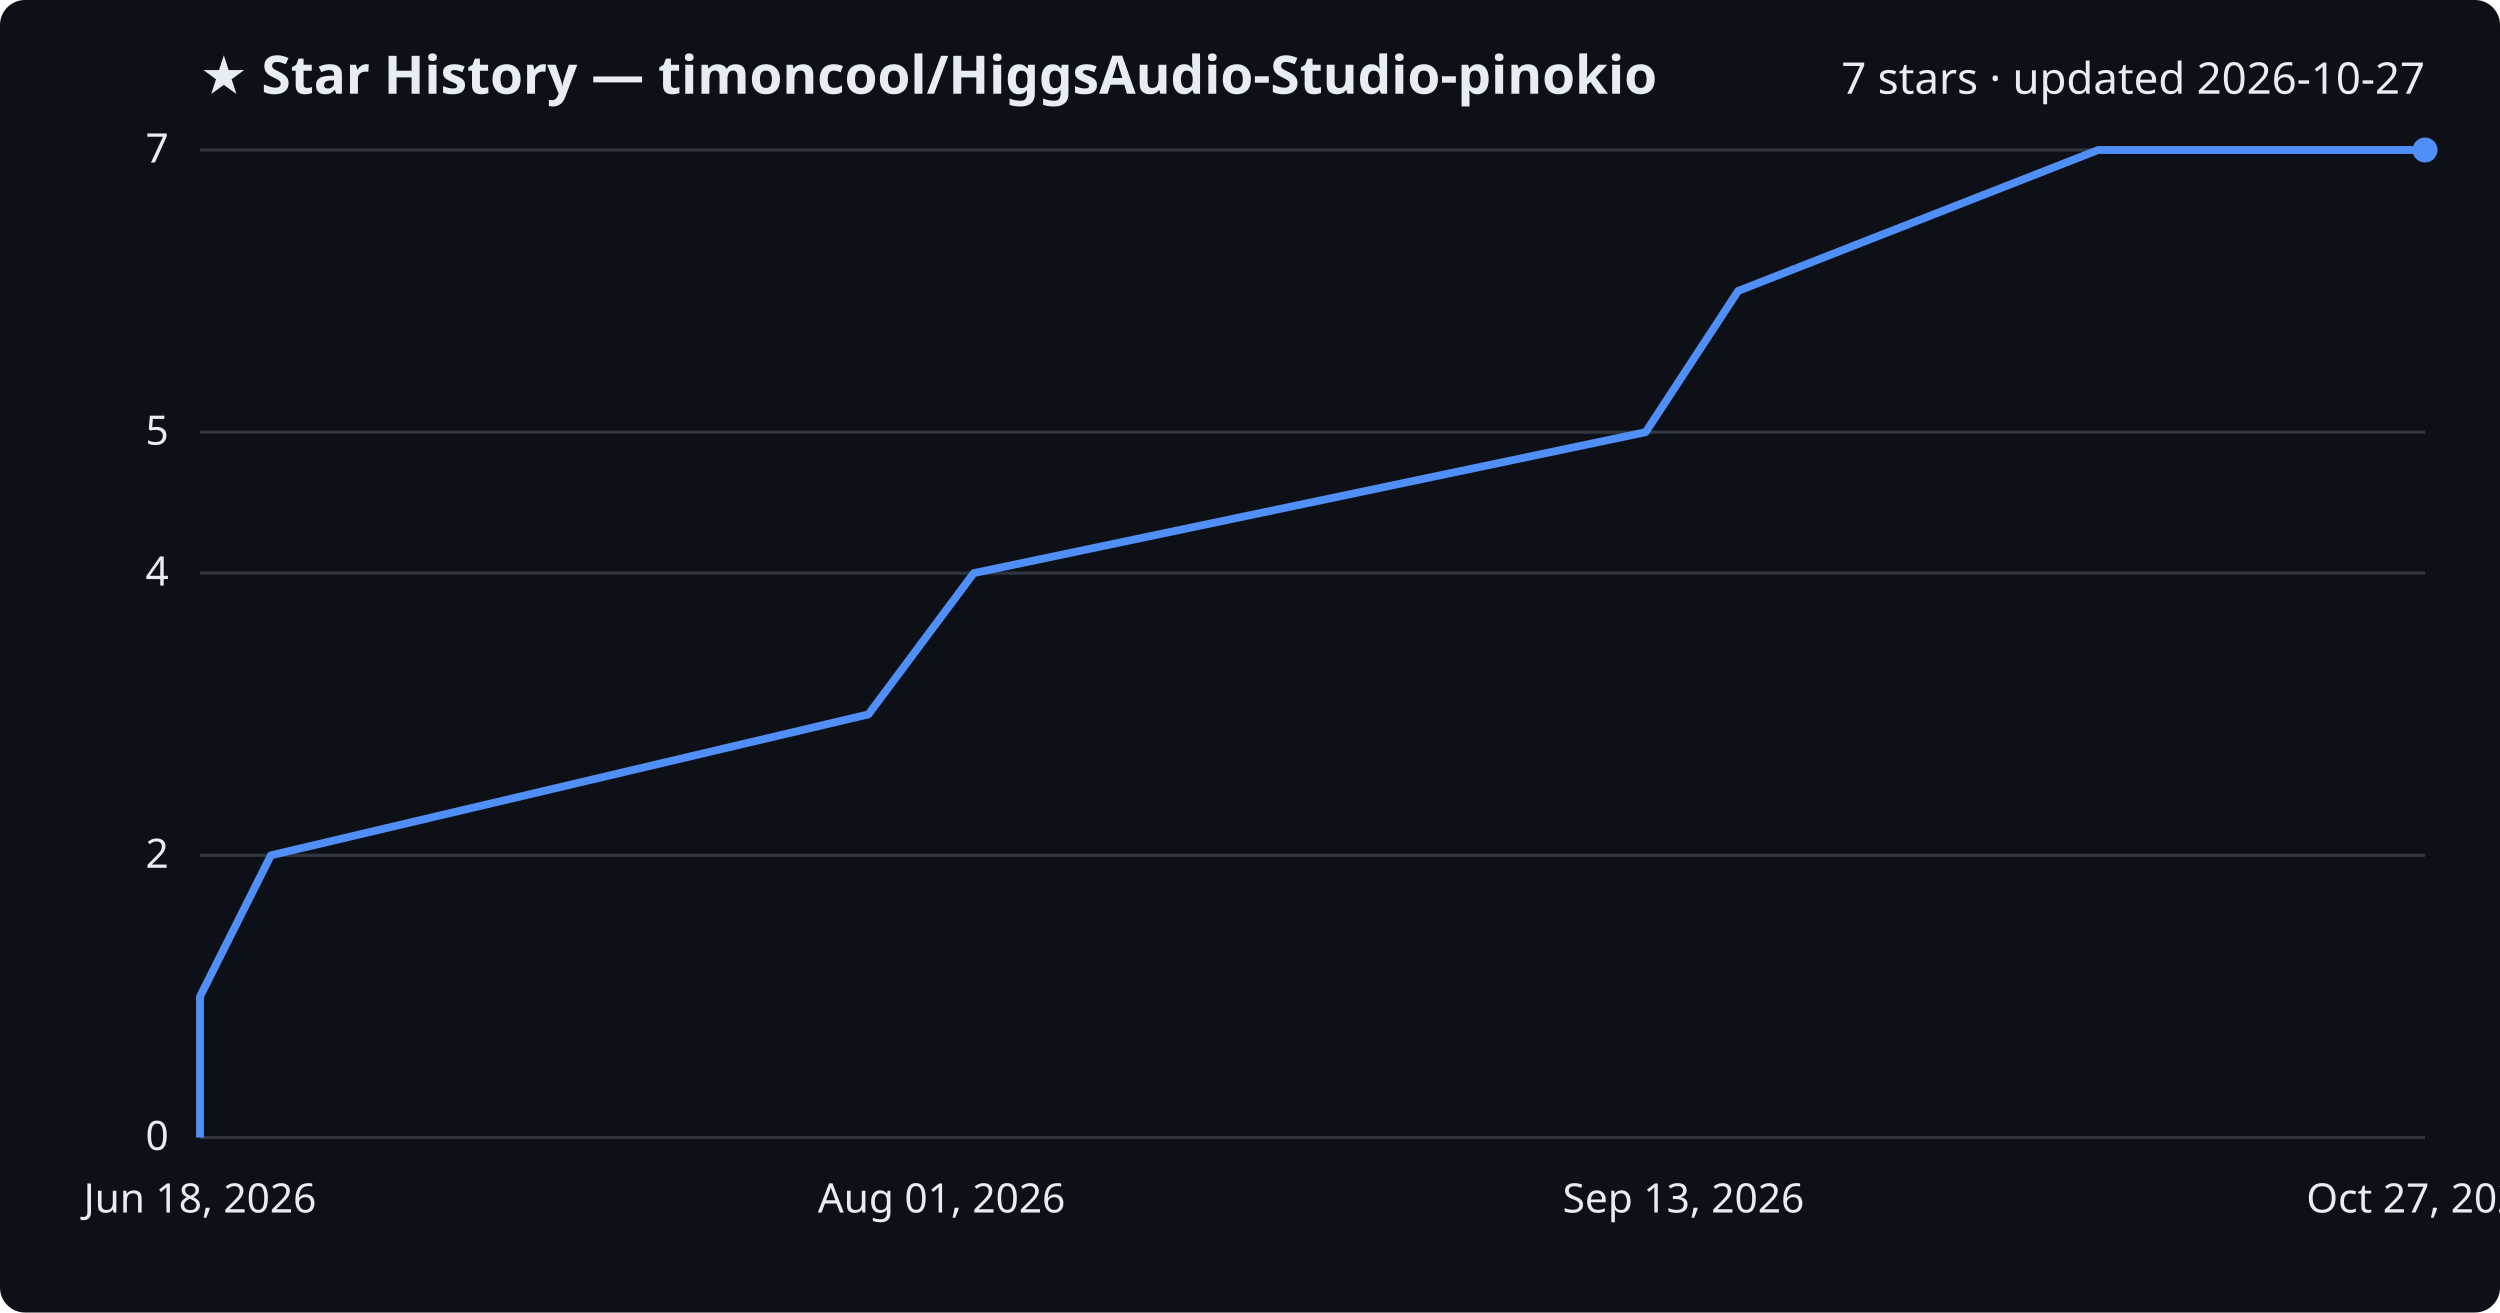
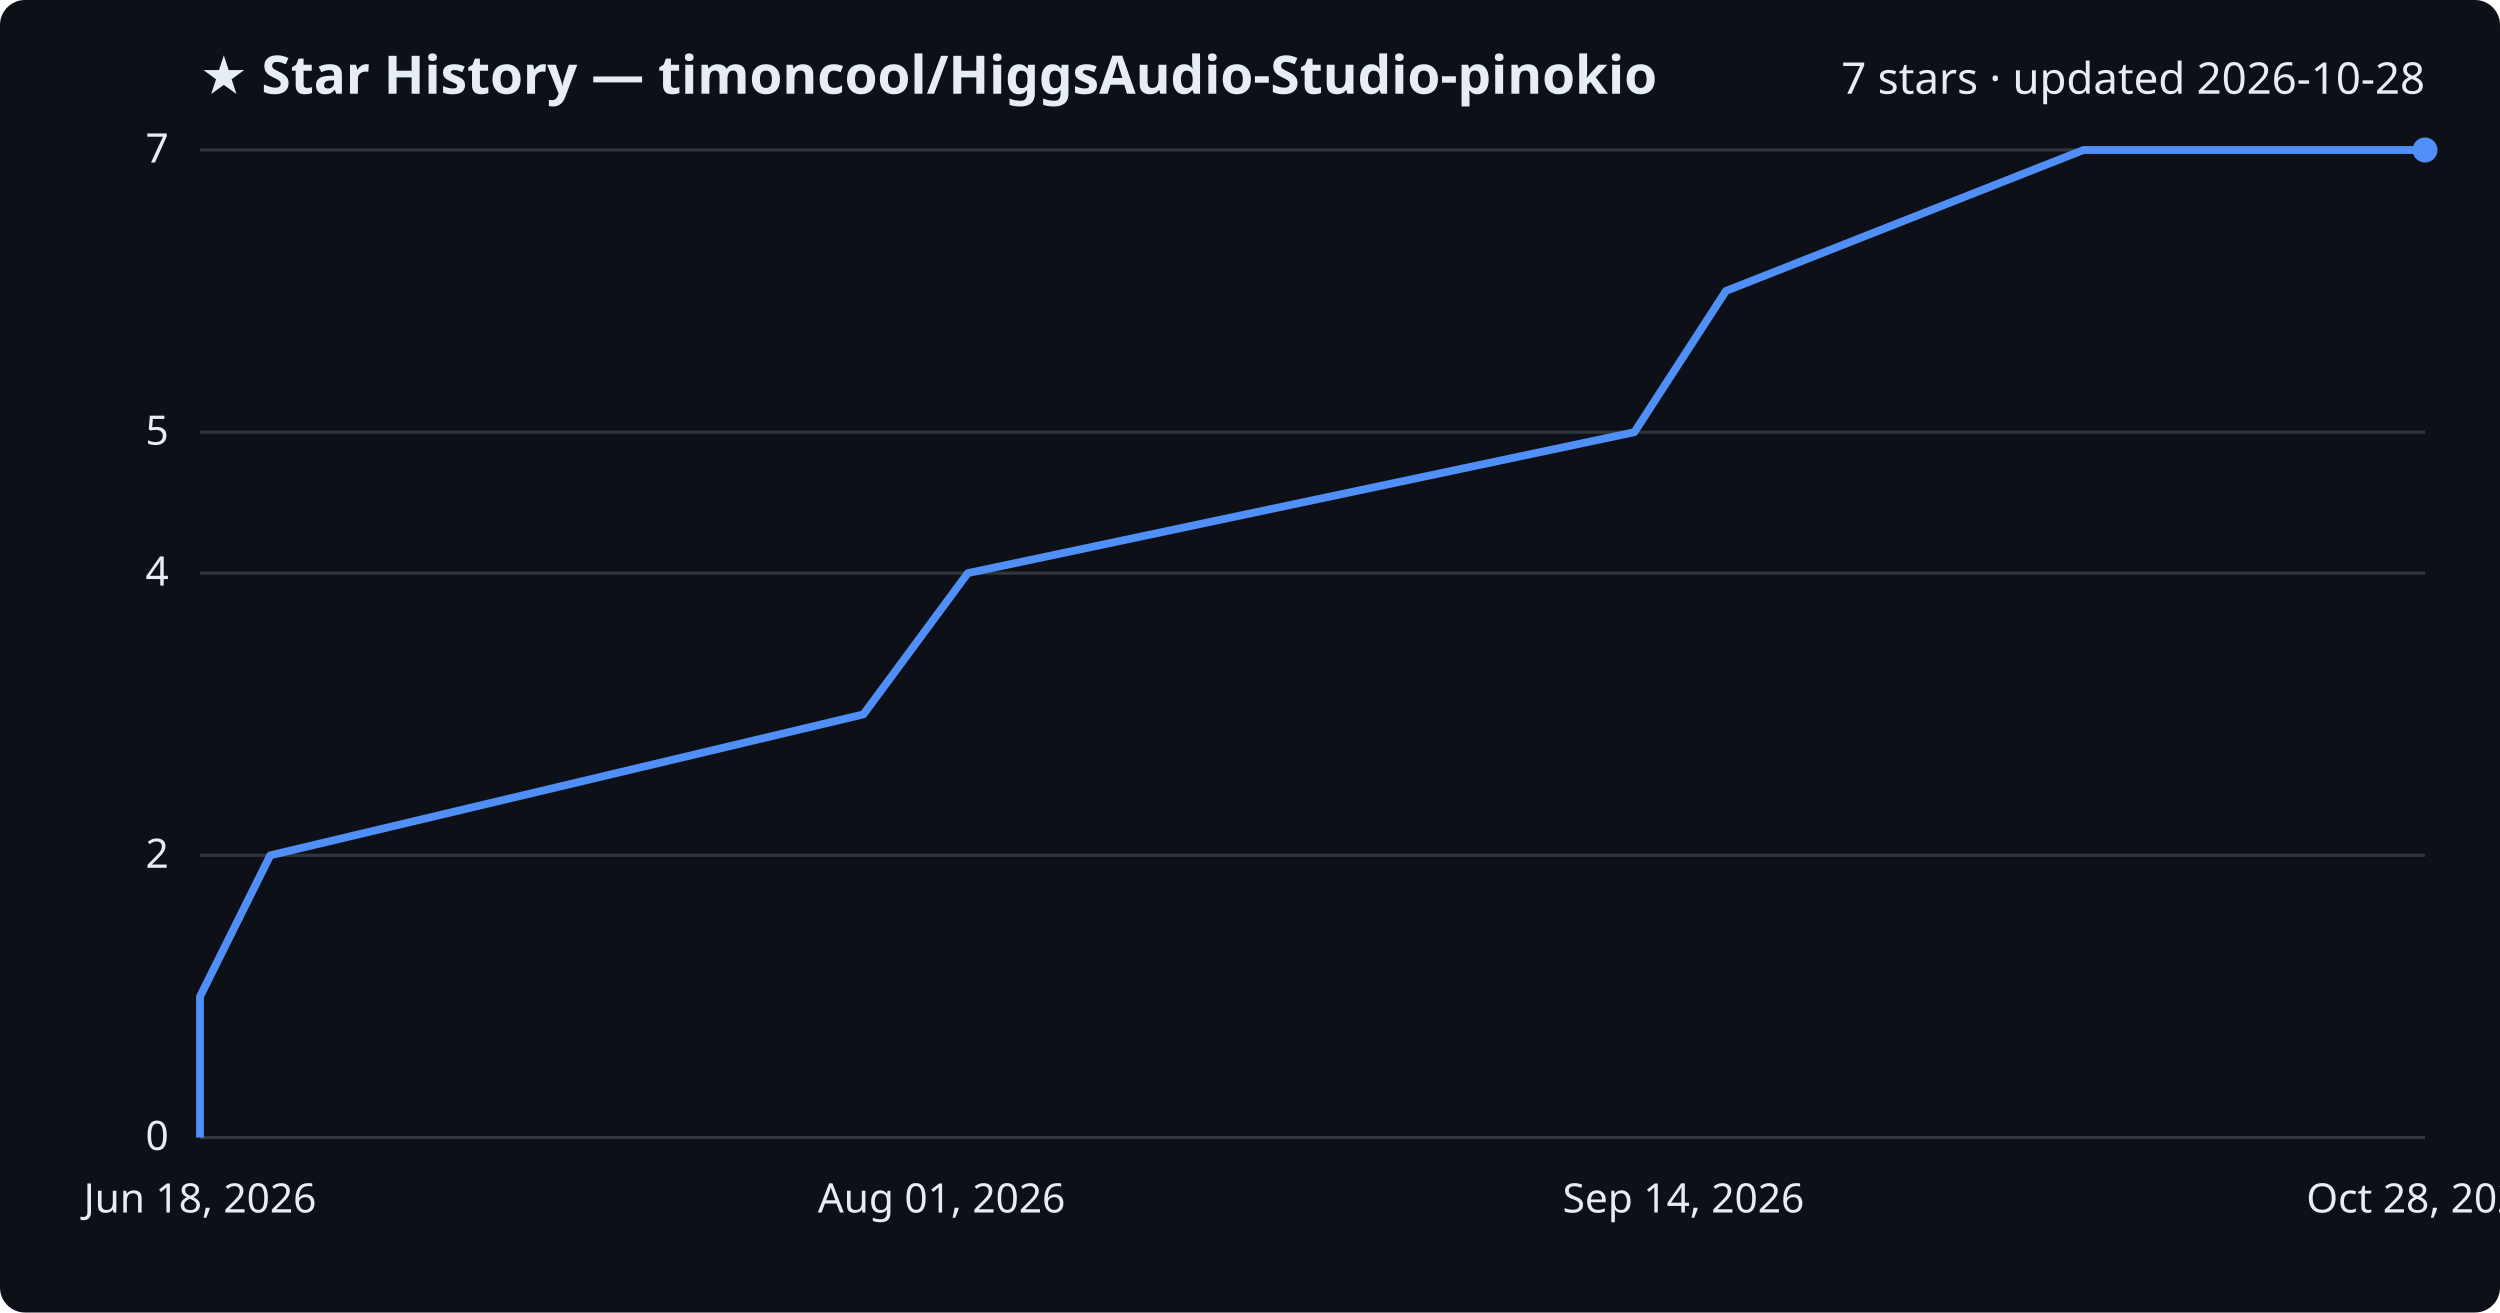
<svg xmlns="http://www.w3.org/2000/svg" viewBox="0 0 800 420" font-family="Segoe UI, sans-serif">
  <rect width="800" height="420" fill="#0d1117" rx="8" />
  <text x="64" y="30" fill="#e6edf3" font-size="17" font-weight="700">★ Star History — timoncool/HiggsAudio-Studio-pinokio</text>
-   <text x="776" y="30" fill="#e6edf3" font-size="14" text-anchor="end">7 stars · updated 2026-10-27</text>
+   <text x="776" y="30" fill="#e6edf3" font-size="14" text-anchor="end">7 stars · updated 2026-10-28</text>
  <line x1="64" y1="364.0" x2="776" y2="364.0" stroke="#30363d" stroke-width="1" />
  <text x="54" y="368.0" fill="#e6edf3" font-size="13" text-anchor="end">0</text>
  <line x1="64" y1="273.7" x2="776" y2="273.7" stroke="#30363d" stroke-width="1" />
  <text x="54" y="277.7" fill="#e6edf3" font-size="13" text-anchor="end">2</text>
  <line x1="64" y1="183.4" x2="776" y2="183.4" stroke="#30363d" stroke-width="1" />
  <text x="54" y="187.4" fill="#e6edf3" font-size="13" text-anchor="end">4</text>
  <line x1="64" y1="138.3" x2="776" y2="138.3" stroke="#30363d" stroke-width="1" />
  <text x="54" y="142.3" fill="#e6edf3" font-size="13" text-anchor="end">5</text>
  <line x1="64" y1="48.0" x2="776" y2="48.0" stroke="#30363d" stroke-width="1" />
  <text x="54" y="52.0" fill="#e6edf3" font-size="13" text-anchor="end">7</text>
-   <path d="M64.0,364.0 L64.0,318.9 L86.7,273.7 L277.9,228.6 L311.6,183.4 L526.6,138.3 L556.2,93.1 L671.4,48.0 L776.0,48.0" fill="none" stroke="#4f8ff7" stroke-width="2.5" stroke-linejoin="round" />
+   <path d="M64.0,364.0 L64.0,318.9 L86.5,273.7 L276.3,228.6 L309.7,183.4 L523.0,138.3 L552.3,93.1 L666.7,48.0 L776.0,48.0" fill="none" stroke="#4f8ff7" stroke-width="2.5" stroke-linejoin="round" />
  <circle cx="776.0" cy="48.0" r="4" fill="#4f8ff7" />
  <text x="64.0" y="388" fill="#e6edf3" font-size="13" text-anchor="middle">Jun 18, 2026</text>
  <text x="301.3" y="388" fill="#e6edf3" font-size="13" text-anchor="middle">Aug 01, 2026</text>
-   <text x="538.7" y="388" fill="#e6edf3" font-size="13" text-anchor="middle">Sep 13, 2026</text>
-   <text x="776.0" y="388" fill="#e6edf3" font-size="13" text-anchor="middle">Oct 27, 2026</text>
+   <text x="538.7" y="388" fill="#e6edf3" font-size="13" text-anchor="middle">Sep 14, 2026</text>
+   <text x="776.0" y="388" fill="#e6edf3" font-size="13" text-anchor="middle">Oct 28, 2026</text>
</svg>
